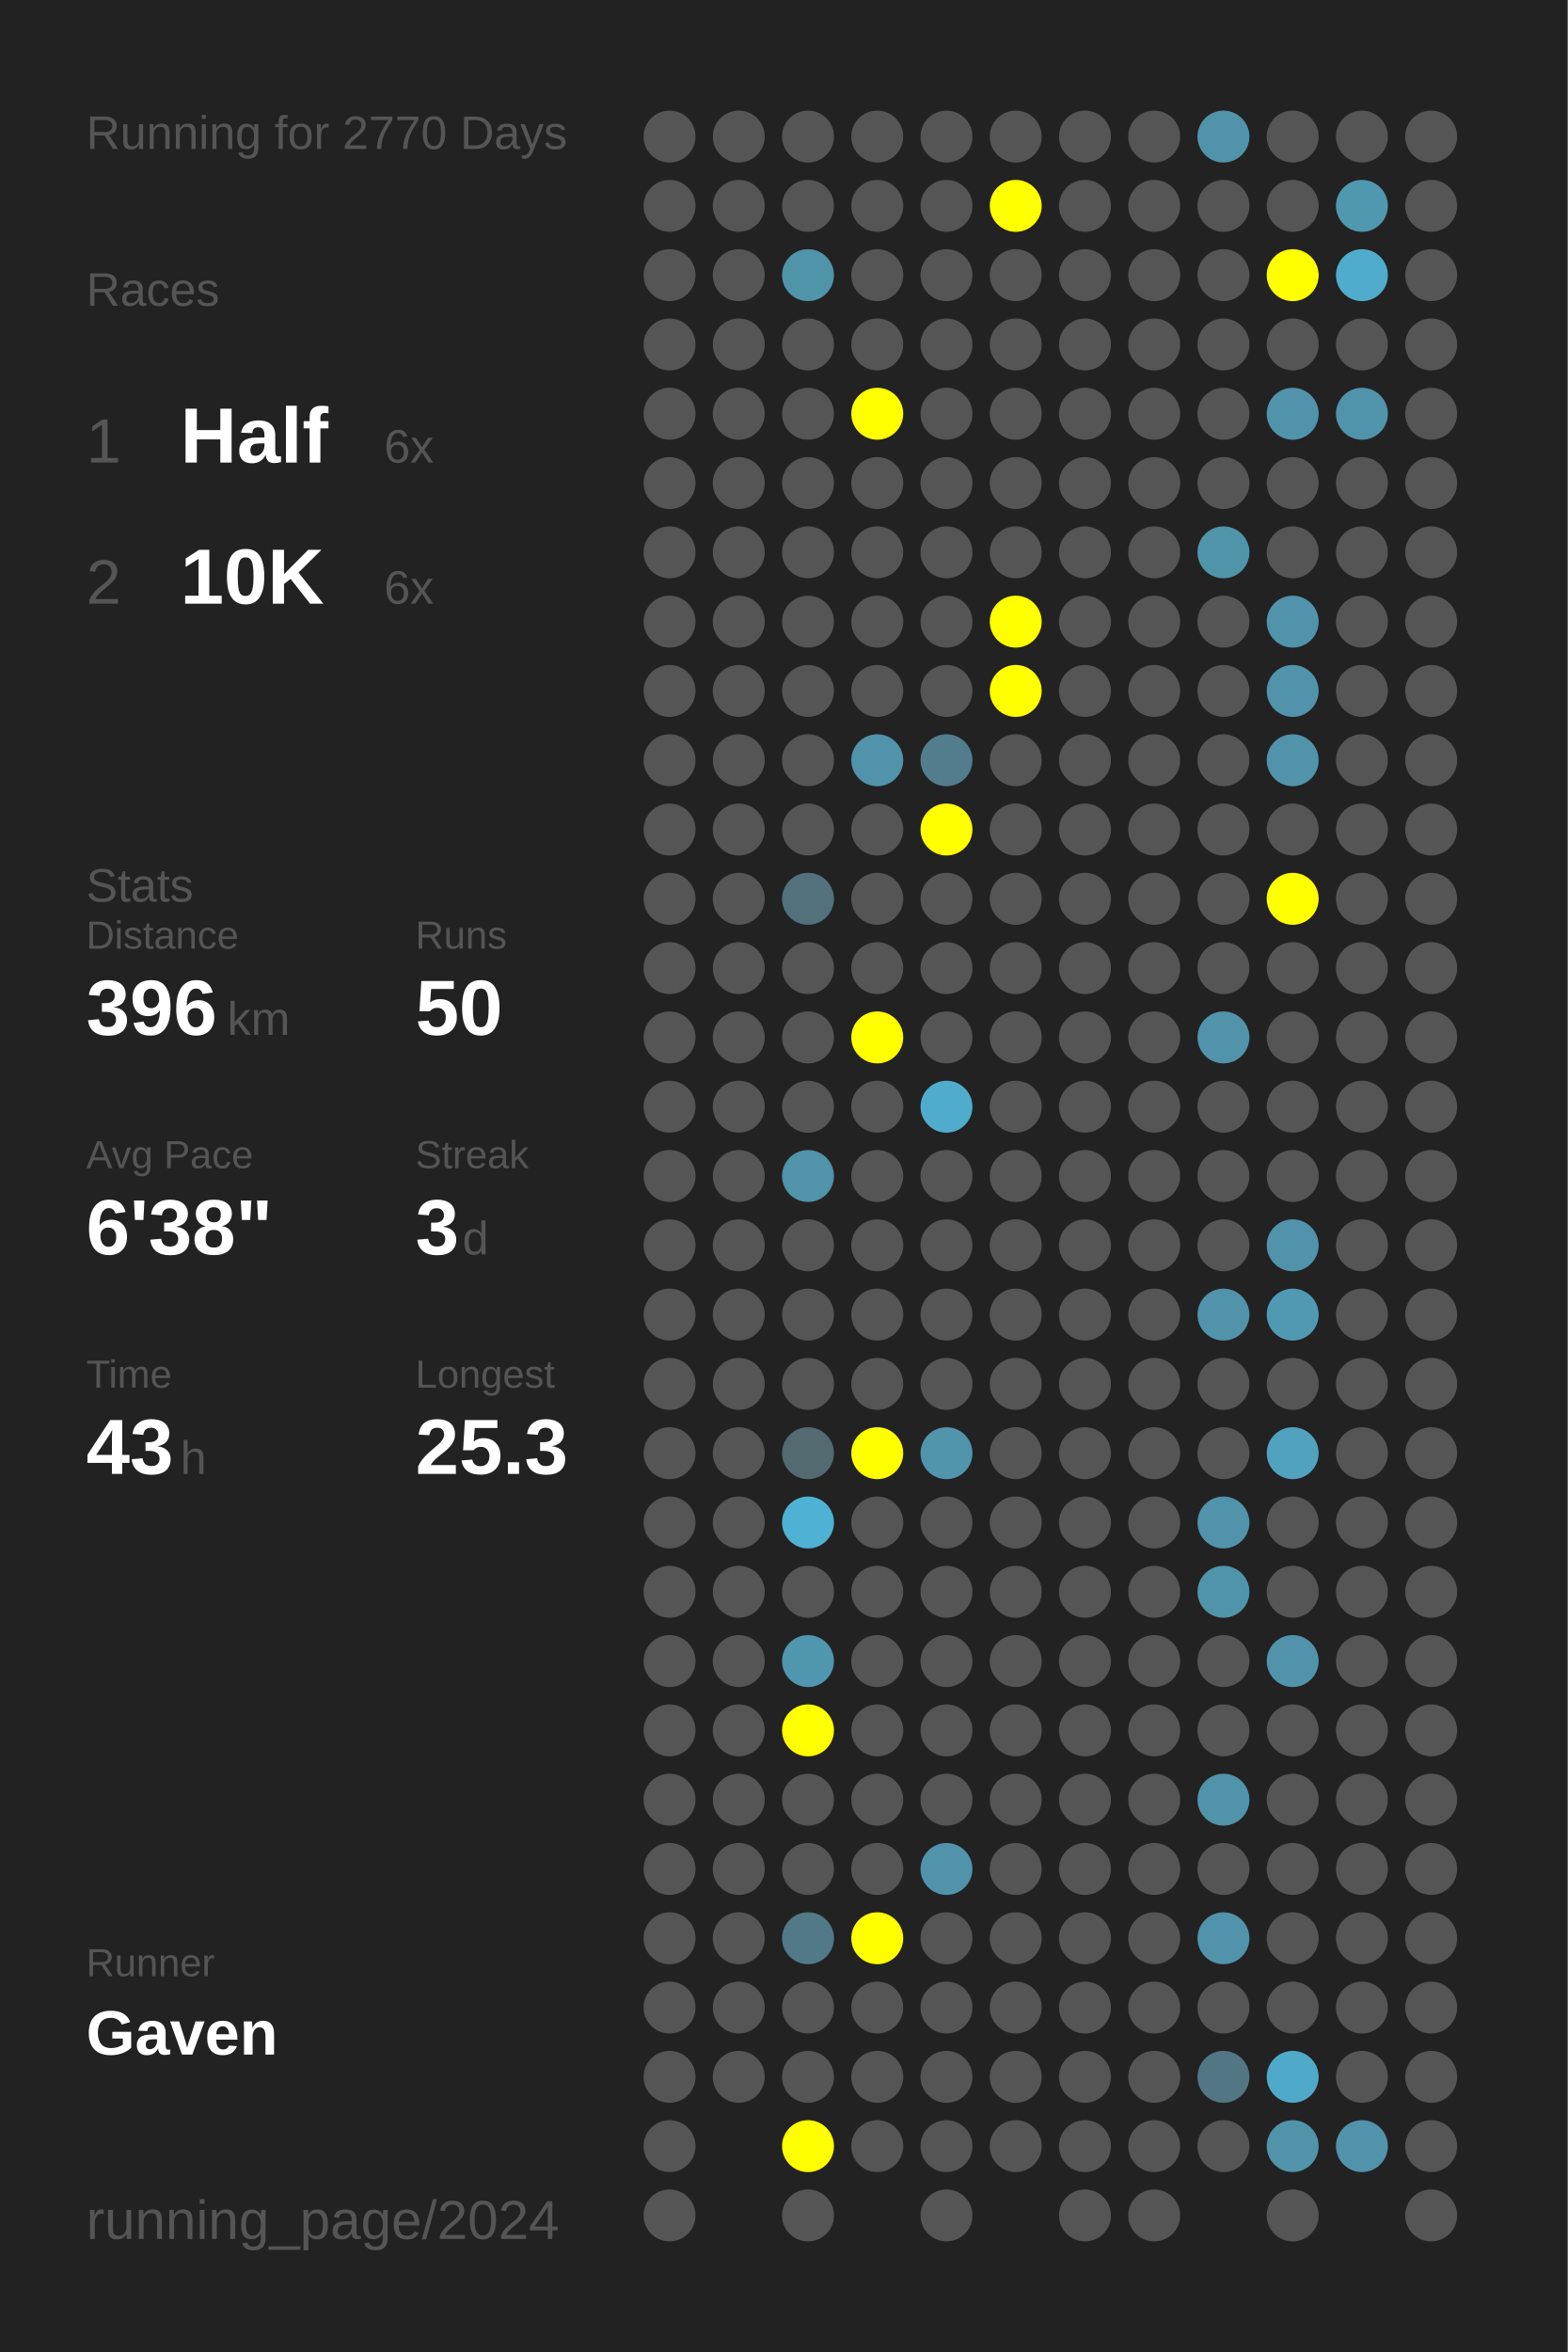
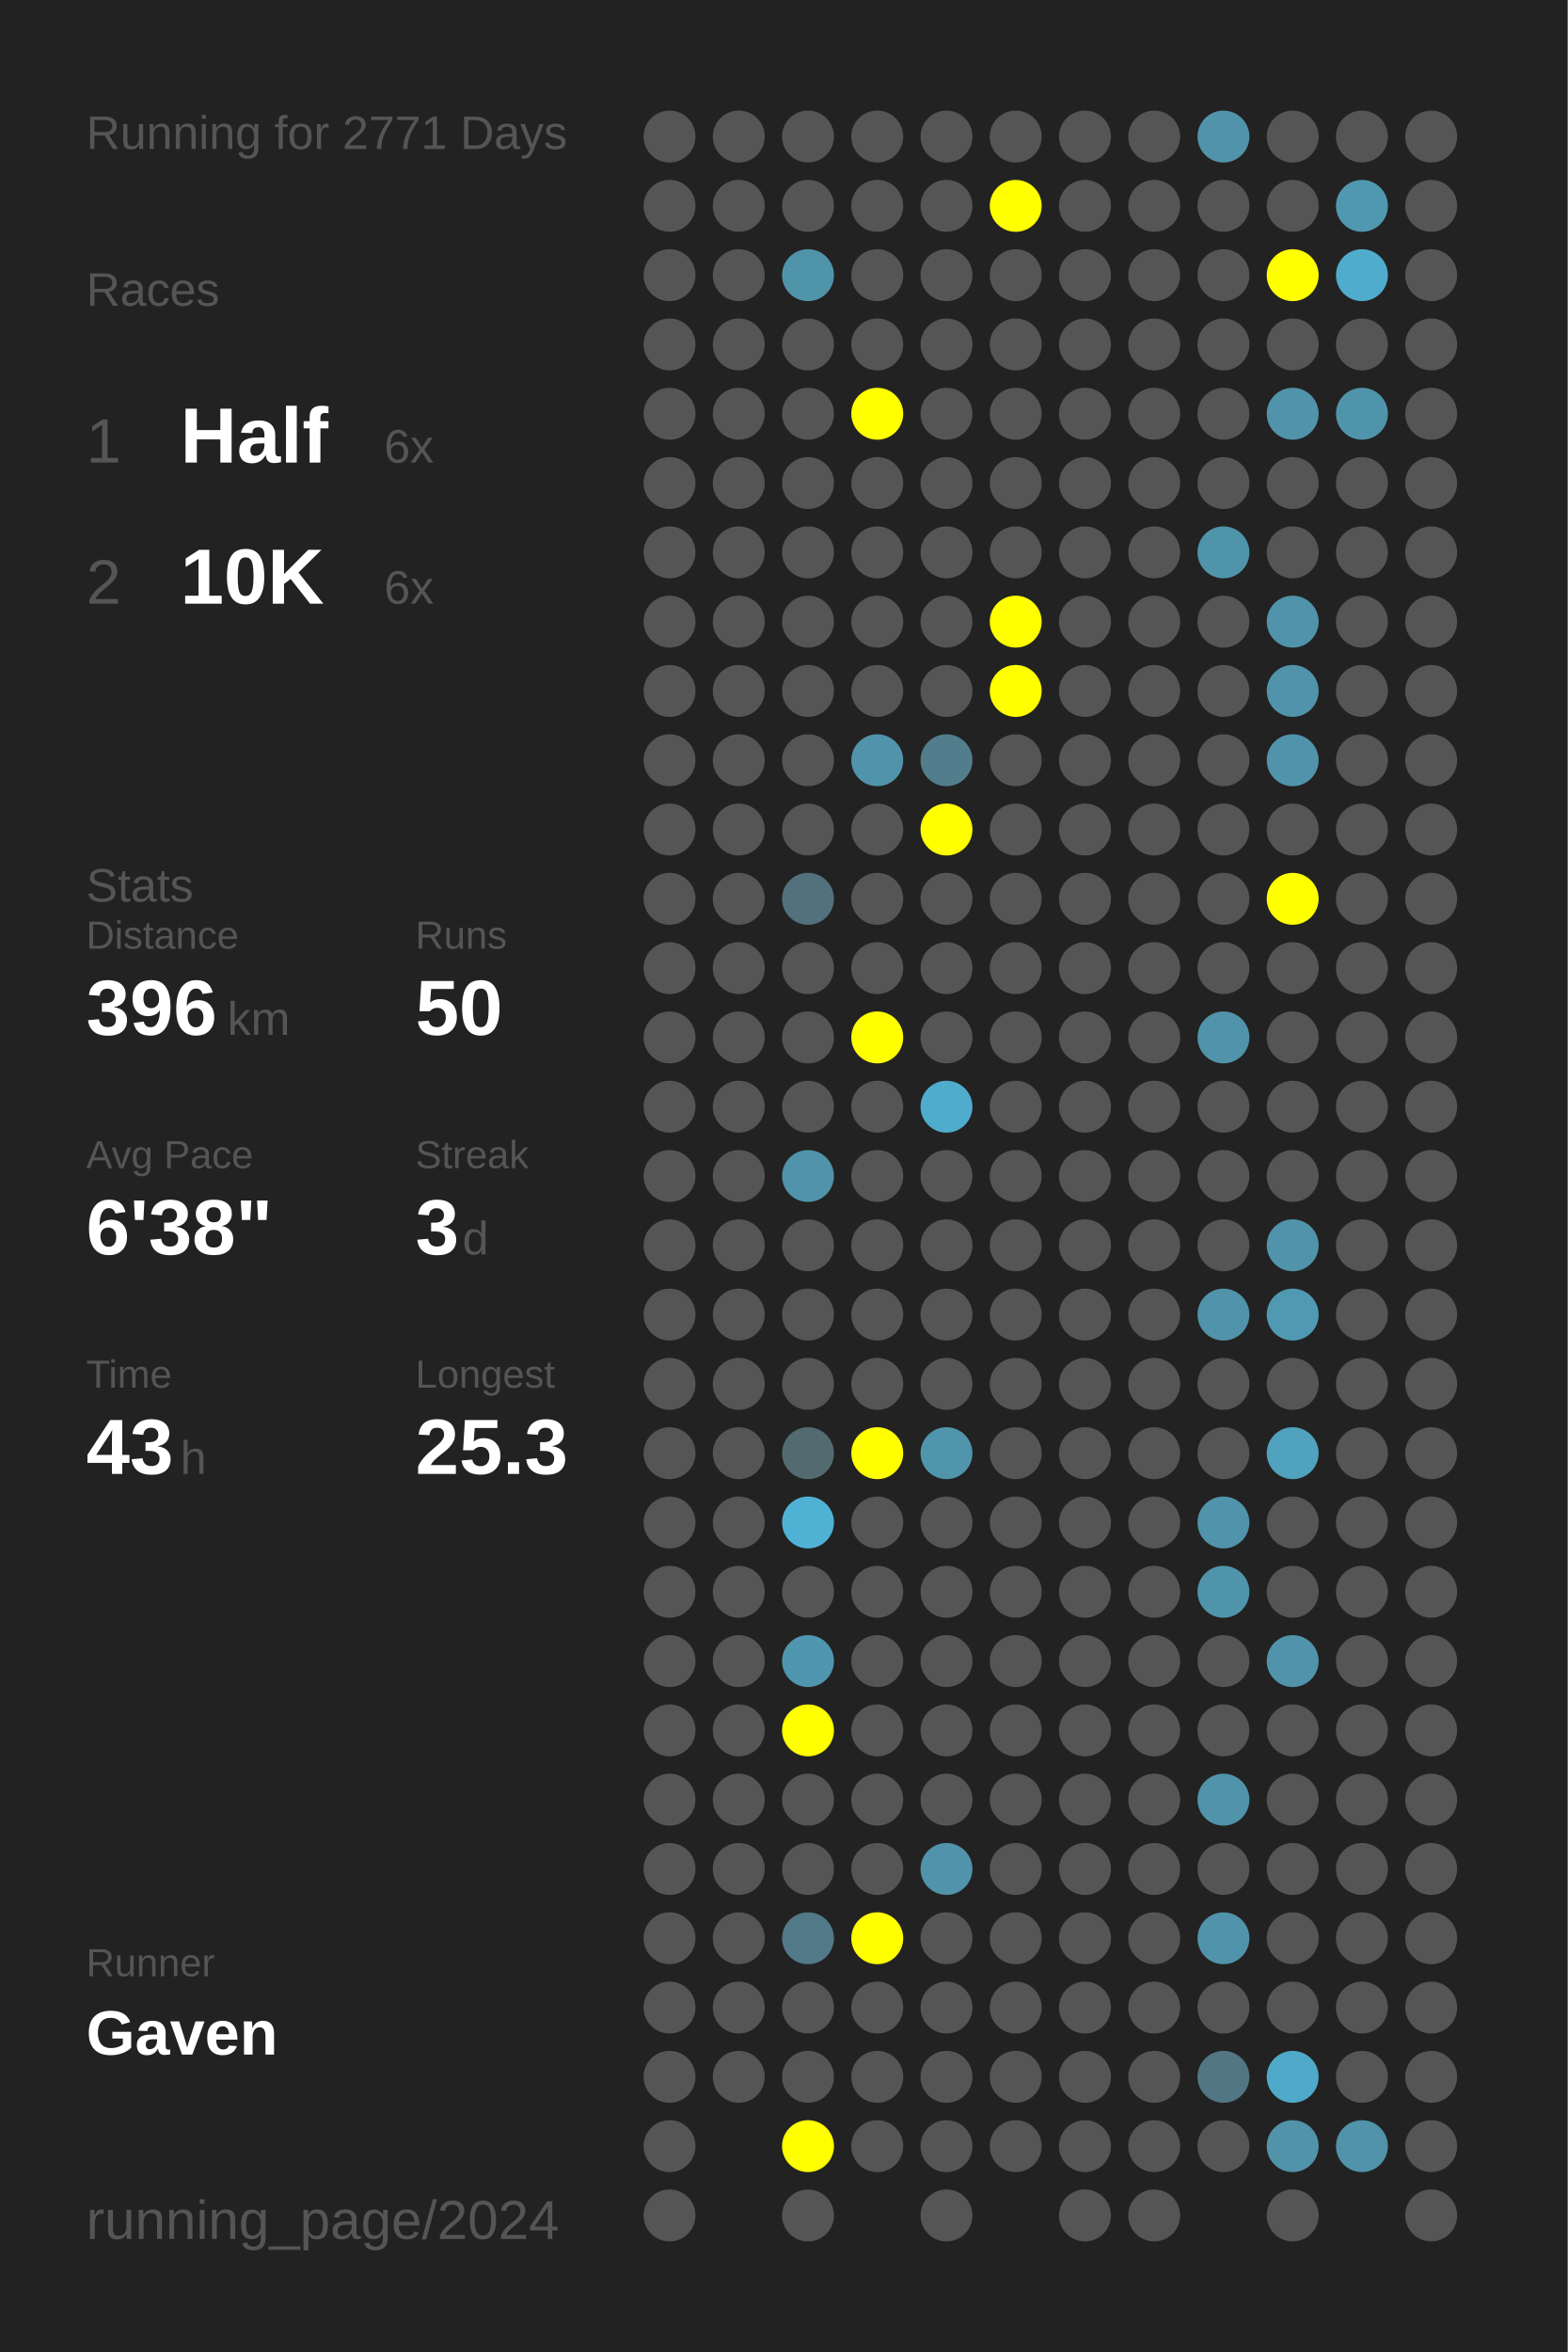
<svg xmlns="http://www.w3.org/2000/svg" baseProfile="full" height="300mm" version="1.1" viewBox="0,0,200,300" width="200mm">
  <defs />
  <rect fill="#222222" height="300" width="200" x="0" y="0" />
-   <text fill="#555555" style="font-size:6px; font-family:Arial;" x="11" y="19">Running for 2770 Days</text>
+   <text fill="#555555" style="font-size:6px; font-family:Arial;" x="11" y="19">Running for 2771 Days</text>
  <text fill="#555555" style="font-size:6px; font-family:Arial;" x="11" y="39">Races</text>
  <text fill="#555555" style="font-size:8px; font-family:Arial;" x="11" y="59">1</text>
  <text fill="#FFFFFF" style="font-size:10px; font-family:Arial; font-weight:bold;" x="23" y="59">Half</text>
  <text fill="#555555" style="font-size:6px; font-family:Arial;" x="49" y="59">6x</text>
  <text fill="#555555" style="font-size:8px; font-family:Arial;" x="11" y="77">2</text>
  <text fill="#FFFFFF" style="font-size:10px; font-family:Arial; font-weight:bold;" x="23" y="77">10K</text>
  <text fill="#555555" style="font-size:6px; font-family:Arial;" x="49" y="77">6x</text>
  <text fill="#555555" style="font-size:6px; font-family:Arial;" x="11" y="115">Stats</text>
  <text fill="#555555" style="font-size:5px; font-family:Arial;" x="11" y="121">Distance</text>
  <text fill="#FFFFFF" style="font-size:10px; font-family:Arial; font-weight:bold;" x="11" y="132">396</text>
  <text fill="#555555" style="font-size:6px; font-family:Arial;" x="29" y="132">km</text>
  <text fill="#555555" style="font-size:5px; font-family:Arial;" x="53" y="121">Runs</text>
  <text fill="#FFFFFF" style="font-size:10px; font-family:Arial; font-weight:bold;" x="53" y="132">50</text>
  <text fill="#555555" style="font-size:5px; font-family:Arial;" x="11" y="149">Avg Pace</text>
  <text fill="#FFFFFF" style="font-size:10px; font-family:Arial; font-weight:bold;" x="11" y="160">6'38"</text>
  <text fill="#555555" style="font-size:5px; font-family:Arial;" x="53" y="149">Streak</text>
  <text fill="#FFFFFF" style="font-size:10px; font-family:Arial; font-weight:bold;" x="53" y="160">3</text>
  <text fill="#555555" style="font-size:6px; font-family:Arial;" x="59" y="160">d</text>
  <text fill="#555555" style="font-size:5px; font-family:Arial;" x="11" y="177">Time</text>
  <text fill="#FFFFFF" style="font-size:10px; font-family:Arial; font-weight:bold;" x="11" y="188">43</text>
  <text fill="#555555" style="font-size:6px; font-family:Arial;" x="23" y="188">h</text>
  <text fill="#555555" style="font-size:5px; font-family:Arial;" x="53" y="177">Longest</text>
  <text fill="#FFFFFF" style="font-size:10px; font-family:Arial; font-weight:bold;" x="53" y="188">25.3</text>
  <text fill="#555555" style="font-size:5px; font-family:Arial;" x="11" y="252.065">Runner</text>
  <text fill="#FFFFFF" style="font-size:8px; font-family:Arial; font-weight:bold;" x="11" y="262.065">Gaven</text>
  <text fill="#555555" style="font-size:7px; font-family:Arial;" x="11" y="285.581">running_page/2024</text>
  <circle cx="85.417" cy="17.419" fill="#555555" r="3.312" />
  <circle cx="85.417" cy="26.258" fill="#555555" r="3.312" />
  <circle cx="85.417" cy="35.097" fill="#555555" r="3.312" />
  <circle cx="85.417" cy="43.935" fill="#555555" r="3.312" />
  <circle cx="85.417" cy="52.774" fill="#555555" r="3.312" />
  <circle cx="85.417" cy="61.613" fill="#555555" r="3.312" />
  <circle cx="85.417" cy="70.452" fill="#555555" r="3.312" />
  <circle cx="85.417" cy="79.29" fill="#555555" r="3.312" />
  <circle cx="85.417" cy="88.129" fill="#555555" r="3.312" />
  <circle cx="85.417" cy="96.968" fill="#555555" r="3.312" />
  <circle cx="85.417" cy="105.806" fill="#555555" r="3.312" />
  <circle cx="85.417" cy="114.645" fill="#555555" r="3.312" />
  <circle cx="85.417" cy="123.484" fill="#555555" r="3.312" />
  <circle cx="85.417" cy="132.323" fill="#555555" r="3.312" />
  <circle cx="85.417" cy="141.161" fill="#555555" r="3.312" />
  <circle cx="85.417" cy="150" fill="#555555" r="3.312" />
  <circle cx="85.417" cy="158.839" fill="#555555" r="3.312" />
  <circle cx="85.417" cy="167.677" fill="#555555" r="3.312" />
  <circle cx="85.417" cy="176.516" fill="#555555" r="3.312" />
  <circle cx="85.417" cy="185.355" fill="#555555" r="3.312" />
  <circle cx="85.417" cy="194.194" fill="#555555" r="3.312" />
  <circle cx="85.417" cy="203.032" fill="#555555" r="3.312" />
  <circle cx="85.417" cy="211.871" fill="#555555" r="3.312" />
  <circle cx="85.417" cy="220.71" fill="#555555" r="3.312" />
  <circle cx="85.417" cy="229.548" fill="#555555" r="3.312" />
  <circle cx="85.417" cy="238.387" fill="#555555" r="3.312" />
  <circle cx="85.417" cy="247.226" fill="#555555" r="3.312" />
  <circle cx="85.417" cy="256.065" fill="#555555" r="3.312" />
  <circle cx="85.417" cy="264.903" fill="#555555" r="3.312" />
  <circle cx="85.417" cy="273.742" fill="#555555" r="3.312" />
  <circle cx="85.417" cy="282.581" fill="#555555" r="3.312" />
  <circle cx="94.25" cy="17.419" fill="#555555" r="3.312" />
  <circle cx="94.25" cy="26.258" fill="#555555" r="3.312" />
  <circle cx="94.25" cy="35.097" fill="#555555" r="3.312" />
  <circle cx="94.25" cy="43.935" fill="#555555" r="3.312" />
  <circle cx="94.25" cy="52.774" fill="#555555" r="3.312" />
  <circle cx="94.25" cy="61.613" fill="#555555" r="3.312" />
  <circle cx="94.25" cy="70.452" fill="#555555" r="3.312" />
  <circle cx="94.25" cy="79.29" fill="#555555" r="3.312" />
  <circle cx="94.25" cy="88.129" fill="#555555" r="3.312" />
  <circle cx="94.25" cy="96.968" fill="#555555" r="3.312" />
  <circle cx="94.25" cy="105.806" fill="#555555" r="3.312" />
  <circle cx="94.25" cy="114.645" fill="#555555" r="3.312" />
  <circle cx="94.25" cy="123.484" fill="#555555" r="3.312" />
  <circle cx="94.25" cy="132.323" fill="#555555" r="3.312" />
  <circle cx="94.25" cy="141.161" fill="#555555" r="3.312" />
  <circle cx="94.25" cy="150" fill="#555555" r="3.312" />
  <circle cx="94.25" cy="158.839" fill="#555555" r="3.312" />
  <circle cx="94.25" cy="167.677" fill="#555555" r="3.312" />
  <circle cx="94.25" cy="176.516" fill="#555555" r="3.312" />
  <circle cx="94.25" cy="185.355" fill="#555555" r="3.312" />
  <circle cx="94.25" cy="194.194" fill="#555555" r="3.312" />
  <circle cx="94.25" cy="203.032" fill="#555555" r="3.312" />
  <circle cx="94.25" cy="211.871" fill="#555555" r="3.312" />
  <circle cx="94.25" cy="220.71" fill="#555555" r="3.312" />
  <circle cx="94.25" cy="229.548" fill="#555555" r="3.312" />
  <circle cx="94.25" cy="238.387" fill="#555555" r="3.312" />
  <circle cx="94.25" cy="247.226" fill="#555555" r="3.312" />
  <circle cx="94.25" cy="256.065" fill="#555555" r="3.312" />
  <circle cx="94.25" cy="264.903" fill="#555555" r="3.312" />
  <circle cx="103.083" cy="17.419" fill="#555555" r="3.312" />
  <circle cx="103.083" cy="26.258" fill="#555555" r="3.312" />
  <circle cx="103.083" cy="35.097" fill="#5094aa" r="3.312" />
  <circle cx="103.083" cy="43.935" fill="#555555" r="3.312" />
  <circle cx="103.083" cy="52.774" fill="#555555" r="3.312" />
  <circle cx="103.083" cy="61.613" fill="#555555" r="3.312" />
  <circle cx="103.083" cy="70.452" fill="#555555" r="3.312" />
  <circle cx="103.083" cy="79.29" fill="#555555" r="3.312" />
  <circle cx="103.083" cy="88.129" fill="#555555" r="3.312" />
  <circle cx="103.083" cy="96.968" fill="#555555" r="3.312" />
  <circle cx="103.083" cy="105.806" fill="#555555" r="3.312" />
  <circle cx="103.083" cy="114.645" fill="#53717c" r="3.312" />
  <circle cx="103.083" cy="123.484" fill="#555555" r="3.312" />
  <circle cx="103.083" cy="132.323" fill="#555555" r="3.312" />
  <circle cx="103.083" cy="141.161" fill="#555555" r="3.312" />
  <circle cx="103.083" cy="150" fill="#5093aa" r="3.312" />
  <circle cx="103.083" cy="158.839" fill="#555555" r="3.312" />
  <circle cx="103.083" cy="167.677" fill="#555555" r="3.312" />
  <circle cx="103.083" cy="176.516" fill="#555555" r="3.312" />
  <circle cx="103.083" cy="185.355" fill="#536a71" r="3.312" />
  <circle cx="103.083" cy="194.194" fill="#4fb2d4" r="3.312" />
  <circle cx="103.083" cy="203.032" fill="#555555" r="3.312" />
  <circle cx="103.083" cy="211.871" fill="#5096ae" r="3.312" />
  <circle cx="103.083" cy="220.71" fill="#FFFF00" r="3.312" />
  <circle cx="103.083" cy="229.548" fill="#555555" r="3.312" />
  <circle cx="103.083" cy="238.387" fill="#555555" r="3.312" />
  <circle cx="103.083" cy="247.226" fill="#527987" r="3.312" />
  <circle cx="103.083" cy="256.065" fill="#555555" r="3.312" />
  <circle cx="103.083" cy="264.903" fill="#555555" r="3.312" />
  <circle cx="103.083" cy="273.742" fill="#FFFF00" r="3.312" />
  <circle cx="103.083" cy="282.581" fill="#555555" r="3.312" />
  <circle cx="111.917" cy="17.419" fill="#555555" r="3.312" />
  <circle cx="111.917" cy="26.258" fill="#555555" r="3.312" />
  <circle cx="111.917" cy="35.097" fill="#555555" r="3.312" />
  <circle cx="111.917" cy="43.935" fill="#555555" r="3.312" />
  <circle cx="111.917" cy="52.774" fill="#FFFF00" r="3.312" />
  <circle cx="111.917" cy="61.613" fill="#555555" r="3.312" />
  <circle cx="111.917" cy="70.452" fill="#555555" r="3.312" />
  <circle cx="111.917" cy="79.29" fill="#555555" r="3.312" />
  <circle cx="111.917" cy="88.129" fill="#555555" r="3.312" />
  <circle cx="111.917" cy="96.968" fill="#5093aa" r="3.312" />
  <circle cx="111.917" cy="105.806" fill="#555555" r="3.312" />
  <circle cx="111.917" cy="114.645" fill="#555555" r="3.312" />
  <circle cx="111.917" cy="123.484" fill="#555555" r="3.312" />
  <circle cx="111.917" cy="132.323" fill="#FFFF00" r="3.312" />
  <circle cx="111.917" cy="141.161" fill="#555555" r="3.312" />
  <circle cx="111.917" cy="150" fill="#555555" r="3.312" />
  <circle cx="111.917" cy="158.839" fill="#555555" r="3.312" />
  <circle cx="111.917" cy="167.677" fill="#555555" r="3.312" />
  <circle cx="111.917" cy="176.516" fill="#555555" r="3.312" />
  <circle cx="111.917" cy="185.355" fill="#FFFF00" r="3.312" />
  <circle cx="111.917" cy="194.194" fill="#555555" r="3.312" />
  <circle cx="111.917" cy="203.032" fill="#555555" r="3.312" />
  <circle cx="111.917" cy="211.871" fill="#555555" r="3.312" />
  <circle cx="111.917" cy="220.71" fill="#555555" r="3.312" />
  <circle cx="111.917" cy="229.548" fill="#555555" r="3.312" />
  <circle cx="111.917" cy="238.387" fill="#555555" r="3.312" />
  <circle cx="111.917" cy="247.226" fill="#FFFF00" r="3.312" />
  <circle cx="111.917" cy="256.065" fill="#555555" r="3.312" />
  <circle cx="111.917" cy="264.903" fill="#555555" r="3.312" />
  <circle cx="111.917" cy="273.742" fill="#555555" r="3.312" />
  <circle cx="120.75" cy="17.419" fill="#555555" r="3.312" />
  <circle cx="120.75" cy="26.258" fill="#555555" r="3.312" />
  <circle cx="120.75" cy="35.097" fill="#555555" r="3.312" />
  <circle cx="120.75" cy="43.935" fill="#555555" r="3.312" />
  <circle cx="120.75" cy="52.774" fill="#555555" r="3.312" />
  <circle cx="120.75" cy="61.613" fill="#555555" r="3.312" />
  <circle cx="120.75" cy="70.452" fill="#555555" r="3.312" />
  <circle cx="120.75" cy="79.29" fill="#555555" r="3.312" />
  <circle cx="120.75" cy="88.129" fill="#555555" r="3.312" />
  <circle cx="120.75" cy="96.968" fill="#527d8c" r="3.312" />
  <circle cx="120.75" cy="105.806" fill="#FFFF00" r="3.312" />
  <circle cx="120.75" cy="114.645" fill="#555555" r="3.312" />
  <circle cx="120.75" cy="123.484" fill="#555555" r="3.312" />
  <circle cx="120.75" cy="132.323" fill="#555555" r="3.312" />
  <circle cx="120.75" cy="141.161" fill="#4faccc" r="3.312" />
  <circle cx="120.75" cy="150" fill="#555555" r="3.312" />
  <circle cx="120.75" cy="158.839" fill="#555555" r="3.312" />
  <circle cx="120.75" cy="167.677" fill="#555555" r="3.312" />
  <circle cx="120.75" cy="176.516" fill="#555555" r="3.312" />
  <circle cx="120.75" cy="185.355" fill="#5095ac" r="3.312" />
  <circle cx="120.75" cy="194.194" fill="#555555" r="3.312" />
  <circle cx="120.75" cy="203.032" fill="#555555" r="3.312" />
  <circle cx="120.75" cy="211.871" fill="#555555" r="3.312" />
  <circle cx="120.75" cy="220.71" fill="#555555" r="3.312" />
  <circle cx="120.75" cy="229.548" fill="#555555" r="3.312" />
  <circle cx="120.75" cy="238.387" fill="#5093aa" r="3.312" />
  <circle cx="120.75" cy="247.226" fill="#555555" r="3.312" />
  <circle cx="120.75" cy="256.065" fill="#555555" r="3.312" />
  <circle cx="120.75" cy="264.903" fill="#555555" r="3.312" />
  <circle cx="120.75" cy="273.742" fill="#555555" r="3.312" />
  <circle cx="120.75" cy="282.581" fill="#555555" r="3.312" />
  <circle cx="129.583" cy="17.419" fill="#555555" r="3.312" />
  <circle cx="129.583" cy="26.258" fill="#FFFF00" r="3.312" />
  <circle cx="129.583" cy="35.097" fill="#555555" r="3.312" />
  <circle cx="129.583" cy="43.935" fill="#555555" r="3.312" />
  <circle cx="129.583" cy="52.774" fill="#555555" r="3.312" />
  <circle cx="129.583" cy="61.613" fill="#555555" r="3.312" />
  <circle cx="129.583" cy="70.452" fill="#555555" r="3.312" />
  <circle cx="129.583" cy="79.29" fill="#FFFF00" r="3.312" />
  <circle cx="129.583" cy="88.129" fill="#FFFF00" r="3.312" />
  <circle cx="129.583" cy="96.968" fill="#555555" r="3.312" />
  <circle cx="129.583" cy="105.806" fill="#555555" r="3.312" />
  <circle cx="129.583" cy="114.645" fill="#555555" r="3.312" />
  <circle cx="129.583" cy="123.484" fill="#555555" r="3.312" />
  <circle cx="129.583" cy="132.323" fill="#555555" r="3.312" />
  <circle cx="129.583" cy="141.161" fill="#555555" r="3.312" />
  <circle cx="129.583" cy="150" fill="#555555" r="3.312" />
  <circle cx="129.583" cy="158.839" fill="#555555" r="3.312" />
  <circle cx="129.583" cy="167.677" fill="#555555" r="3.312" />
  <circle cx="129.583" cy="176.516" fill="#555555" r="3.312" />
  <circle cx="129.583" cy="185.355" fill="#555555" r="3.312" />
  <circle cx="129.583" cy="194.194" fill="#555555" r="3.312" />
  <circle cx="129.583" cy="203.032" fill="#555555" r="3.312" />
  <circle cx="129.583" cy="211.871" fill="#555555" r="3.312" />
  <circle cx="129.583" cy="220.71" fill="#555555" r="3.312" />
  <circle cx="129.583" cy="229.548" fill="#555555" r="3.312" />
  <circle cx="129.583" cy="238.387" fill="#555555" r="3.312" />
  <circle cx="129.583" cy="247.226" fill="#555555" r="3.312" />
  <circle cx="129.583" cy="256.065" fill="#555555" r="3.312" />
  <circle cx="129.583" cy="264.903" fill="#555555" r="3.312" />
  <circle cx="129.583" cy="273.742" fill="#555555" r="3.312" />
  <circle cx="138.417" cy="17.419" fill="#555555" r="3.312" />
  <circle cx="138.417" cy="26.258" fill="#555555" r="3.312" />
  <circle cx="138.417" cy="35.097" fill="#555555" r="3.312" />
  <circle cx="138.417" cy="43.935" fill="#555555" r="3.312" />
  <circle cx="138.417" cy="52.774" fill="#555555" r="3.312" />
  <circle cx="138.417" cy="61.613" fill="#555555" r="3.312" />
  <circle cx="138.417" cy="70.452" fill="#555555" r="3.312" />
  <circle cx="138.417" cy="79.29" fill="#555555" r="3.312" />
  <circle cx="138.417" cy="88.129" fill="#555555" r="3.312" />
  <circle cx="138.417" cy="96.968" fill="#555555" r="3.312" />
  <circle cx="138.417" cy="105.806" fill="#555555" r="3.312" />
  <circle cx="138.417" cy="114.645" fill="#555555" r="3.312" />
  <circle cx="138.417" cy="123.484" fill="#555555" r="3.312" />
  <circle cx="138.417" cy="132.323" fill="#555555" r="3.312" />
  <circle cx="138.417" cy="141.161" fill="#555555" r="3.312" />
  <circle cx="138.417" cy="150" fill="#555555" r="3.312" />
  <circle cx="138.417" cy="158.839" fill="#555555" r="3.312" />
  <circle cx="138.417" cy="167.677" fill="#555555" r="3.312" />
  <circle cx="138.417" cy="176.516" fill="#555555" r="3.312" />
  <circle cx="138.417" cy="185.355" fill="#555555" r="3.312" />
  <circle cx="138.417" cy="194.194" fill="#555555" r="3.312" />
  <circle cx="138.417" cy="203.032" fill="#555555" r="3.312" />
  <circle cx="138.417" cy="211.871" fill="#555555" r="3.312" />
  <circle cx="138.417" cy="220.71" fill="#555555" r="3.312" />
  <circle cx="138.417" cy="229.548" fill="#555555" r="3.312" />
  <circle cx="138.417" cy="238.387" fill="#555555" r="3.312" />
  <circle cx="138.417" cy="247.226" fill="#555555" r="3.312" />
  <circle cx="138.417" cy="256.065" fill="#555555" r="3.312" />
  <circle cx="138.417" cy="264.903" fill="#555555" r="3.312" />
  <circle cx="138.417" cy="273.742" fill="#555555" r="3.312" />
  <circle cx="138.417" cy="282.581" fill="#555555" r="3.312" />
  <circle cx="147.25" cy="17.419" fill="#555555" r="3.312" />
  <circle cx="147.25" cy="26.258" fill="#555555" r="3.312" />
  <circle cx="147.25" cy="35.097" fill="#555555" r="3.312" />
  <circle cx="147.25" cy="43.935" fill="#555555" r="3.312" />
  <circle cx="147.25" cy="52.774" fill="#555555" r="3.312" />
  <circle cx="147.25" cy="61.613" fill="#555555" r="3.312" />
  <circle cx="147.25" cy="70.452" fill="#555555" r="3.312" />
  <circle cx="147.25" cy="79.29" fill="#555555" r="3.312" />
  <circle cx="147.25" cy="88.129" fill="#555555" r="3.312" />
  <circle cx="147.25" cy="96.968" fill="#555555" r="3.312" />
  <circle cx="147.25" cy="105.806" fill="#555555" r="3.312" />
  <circle cx="147.25" cy="114.645" fill="#555555" r="3.312" />
  <circle cx="147.25" cy="123.484" fill="#555555" r="3.312" />
  <circle cx="147.25" cy="132.323" fill="#555555" r="3.312" />
  <circle cx="147.25" cy="141.161" fill="#555555" r="3.312" />
  <circle cx="147.25" cy="150" fill="#555555" r="3.312" />
  <circle cx="147.25" cy="158.839" fill="#555555" r="3.312" />
  <circle cx="147.25" cy="167.677" fill="#555555" r="3.312" />
  <circle cx="147.25" cy="176.516" fill="#555555" r="3.312" />
  <circle cx="147.25" cy="185.355" fill="#555555" r="3.312" />
  <circle cx="147.25" cy="194.194" fill="#555555" r="3.312" />
  <circle cx="147.25" cy="203.032" fill="#555555" r="3.312" />
  <circle cx="147.25" cy="211.871" fill="#555555" r="3.312" />
  <circle cx="147.25" cy="220.71" fill="#555555" r="3.312" />
  <circle cx="147.25" cy="229.548" fill="#555555" r="3.312" />
  <circle cx="147.25" cy="238.387" fill="#555555" r="3.312" />
  <circle cx="147.25" cy="247.226" fill="#555555" r="3.312" />
  <circle cx="147.25" cy="256.065" fill="#555555" r="3.312" />
  <circle cx="147.25" cy="264.903" fill="#555555" r="3.312" />
  <circle cx="147.25" cy="273.742" fill="#555555" r="3.312" />
  <circle cx="147.25" cy="282.581" fill="#555555" r="3.312" />
  <circle cx="156.083" cy="17.419" fill="#5093aa" r="3.312" />
  <circle cx="156.083" cy="26.258" fill="#555555" r="3.312" />
  <circle cx="156.083" cy="35.097" fill="#555555" r="3.312" />
  <circle cx="156.083" cy="43.935" fill="#555555" r="3.312" />
  <circle cx="156.083" cy="52.774" fill="#555555" r="3.312" />
  <circle cx="156.083" cy="61.613" fill="#555555" r="3.312" />
  <circle cx="156.083" cy="70.452" fill="#5094aa" r="3.312" />
  <circle cx="156.083" cy="79.29" fill="#555555" r="3.312" />
  <circle cx="156.083" cy="88.129" fill="#555555" r="3.312" />
  <circle cx="156.083" cy="96.968" fill="#555555" r="3.312" />
  <circle cx="156.083" cy="105.806" fill="#555555" r="3.312" />
  <circle cx="156.083" cy="114.645" fill="#555555" r="3.312" />
  <circle cx="156.083" cy="123.484" fill="#555555" r="3.312" />
  <circle cx="156.083" cy="132.323" fill="#5093aa" r="3.312" />
  <circle cx="156.083" cy="141.161" fill="#555555" r="3.312" />
  <circle cx="156.083" cy="150" fill="#555555" r="3.312" />
  <circle cx="156.083" cy="158.839" fill="#555555" r="3.312" />
  <circle cx="156.083" cy="167.677" fill="#5093aa" r="3.312" />
  <circle cx="156.083" cy="176.516" fill="#555555" r="3.312" />
  <circle cx="156.083" cy="185.355" fill="#555555" r="3.312" />
  <circle cx="156.083" cy="194.194" fill="#5093aa" r="3.312" />
  <circle cx="156.083" cy="203.032" fill="#5094ab" r="3.312" />
  <circle cx="156.083" cy="211.871" fill="#555555" r="3.312" />
  <circle cx="156.083" cy="220.71" fill="#555555" r="3.312" />
  <circle cx="156.083" cy="229.548" fill="#5093aa" r="3.312" />
  <circle cx="156.083" cy="238.387" fill="#555555" r="3.312" />
  <circle cx="156.083" cy="247.226" fill="#5093aa" r="3.312" />
  <circle cx="156.083" cy="256.065" fill="#555555" r="3.312" />
  <circle cx="156.083" cy="264.903" fill="#527683" r="3.312" />
  <circle cx="156.083" cy="273.742" fill="#555555" r="3.312" />
  <circle cx="164.917" cy="17.419" fill="#555555" r="3.312" />
  <circle cx="164.917" cy="26.258" fill="#555555" r="3.312" />
  <circle cx="164.917" cy="35.097" fill="#FFFF00" r="3.312" />
  <circle cx="164.917" cy="43.935" fill="#555555" r="3.312" />
  <circle cx="164.917" cy="52.774" fill="#5093aa" r="3.312" />
  <circle cx="164.917" cy="61.613" fill="#555555" r="3.312" />
  <circle cx="164.917" cy="70.452" fill="#555555" r="3.312" />
  <circle cx="164.917" cy="79.29" fill="#5093aa" r="3.312" />
  <circle cx="164.917" cy="88.129" fill="#5093aa" r="3.312" />
  <circle cx="164.917" cy="96.968" fill="#5093aa" r="3.312" />
  <circle cx="164.917" cy="105.806" fill="#555555" r="3.312" />
  <circle cx="164.917" cy="114.645" fill="#FFFF00" r="3.312" />
  <circle cx="164.917" cy="123.484" fill="#555555" r="3.312" />
  <circle cx="164.917" cy="132.323" fill="#555555" r="3.312" />
  <circle cx="164.917" cy="141.161" fill="#555555" r="3.312" />
  <circle cx="164.917" cy="150" fill="#555555" r="3.312" />
  <circle cx="164.917" cy="158.839" fill="#5093aa" r="3.312" />
  <circle cx="164.917" cy="167.677" fill="#5099b2" r="3.312" />
  <circle cx="164.917" cy="176.516" fill="#555555" r="3.312" />
  <circle cx="164.917" cy="185.355" fill="#50a2be" r="3.312" />
  <circle cx="164.917" cy="194.194" fill="#555555" r="3.312" />
  <circle cx="164.917" cy="203.032" fill="#555555" r="3.312" />
  <circle cx="164.917" cy="211.871" fill="#5093aa" r="3.312" />
  <circle cx="164.917" cy="220.71" fill="#555555" r="3.312" />
  <circle cx="164.917" cy="229.548" fill="#555555" r="3.312" />
  <circle cx="164.917" cy="238.387" fill="#555555" r="3.312" />
  <circle cx="164.917" cy="247.226" fill="#555555" r="3.312" />
  <circle cx="164.917" cy="256.065" fill="#555555" r="3.312" />
  <circle cx="164.917" cy="264.903" fill="#4fa9c8" r="3.312" />
  <circle cx="164.917" cy="273.742" fill="#5193a9" r="3.312" />
  <circle cx="164.917" cy="282.581" fill="#555555" r="3.312" />
  <circle cx="173.75" cy="17.419" fill="#555555" r="3.312" />
  <circle cx="173.75" cy="26.258" fill="#5098b0" r="3.312" />
  <circle cx="173.75" cy="35.097" fill="#4faccc" r="3.312" />
  <circle cx="173.75" cy="43.935" fill="#555555" r="3.312" />
  <circle cx="173.75" cy="52.774" fill="#5094ab" r="3.312" />
  <circle cx="173.75" cy="61.613" fill="#555555" r="3.312" />
  <circle cx="173.75" cy="70.452" fill="#555555" r="3.312" />
  <circle cx="173.75" cy="79.29" fill="#555555" r="3.312" />
  <circle cx="173.75" cy="88.129" fill="#555555" r="3.312" />
  <circle cx="173.75" cy="96.968" fill="#555555" r="3.312" />
  <circle cx="173.75" cy="105.806" fill="#555555" r="3.312" />
  <circle cx="173.75" cy="114.645" fill="#555555" r="3.312" />
  <circle cx="173.75" cy="123.484" fill="#555555" r="3.312" />
  <circle cx="173.75" cy="132.323" fill="#555555" r="3.312" />
  <circle cx="173.75" cy="141.161" fill="#555555" r="3.312" />
  <circle cx="173.75" cy="150" fill="#555555" r="3.312" />
  <circle cx="173.75" cy="158.839" fill="#555555" r="3.312" />
  <circle cx="173.75" cy="167.677" fill="#555555" r="3.312" />
  <circle cx="173.75" cy="176.516" fill="#555555" r="3.312" />
  <circle cx="173.75" cy="185.355" fill="#555555" r="3.312" />
  <circle cx="173.75" cy="194.194" fill="#555555" r="3.312" />
  <circle cx="173.75" cy="203.032" fill="#555555" r="3.312" />
  <circle cx="173.75" cy="211.871" fill="#555555" r="3.312" />
  <circle cx="173.75" cy="220.71" fill="#555555" r="3.312" />
  <circle cx="173.75" cy="229.548" fill="#555555" r="3.312" />
  <circle cx="173.75" cy="238.387" fill="#555555" r="3.312" />
  <circle cx="173.75" cy="247.226" fill="#555555" r="3.312" />
  <circle cx="173.75" cy="256.065" fill="#555555" r="3.312" />
  <circle cx="173.75" cy="264.903" fill="#555555" r="3.312" />
  <circle cx="173.75" cy="273.742" fill="#5093aa" r="3.312" />
  <circle cx="182.583" cy="17.419" fill="#555555" r="3.312" />
  <circle cx="182.583" cy="26.258" fill="#555555" r="3.312" />
  <circle cx="182.583" cy="35.097" fill="#555555" r="3.312" />
  <circle cx="182.583" cy="43.935" fill="#555555" r="3.312" />
  <circle cx="182.583" cy="52.774" fill="#555555" r="3.312" />
  <circle cx="182.583" cy="61.613" fill="#555555" r="3.312" />
  <circle cx="182.583" cy="70.452" fill="#555555" r="3.312" />
  <circle cx="182.583" cy="79.29" fill="#555555" r="3.312" />
  <circle cx="182.583" cy="88.129" fill="#555555" r="3.312" />
  <circle cx="182.583" cy="96.968" fill="#555555" r="3.312" />
  <circle cx="182.583" cy="105.806" fill="#555555" r="3.312" />
  <circle cx="182.583" cy="114.645" fill="#555555" r="3.312" />
  <circle cx="182.583" cy="123.484" fill="#555555" r="3.312" />
  <circle cx="182.583" cy="132.323" fill="#555555" r="3.312" />
  <circle cx="182.583" cy="141.161" fill="#555555" r="3.312" />
  <circle cx="182.583" cy="150" fill="#555555" r="3.312" />
  <circle cx="182.583" cy="158.839" fill="#555555" r="3.312" />
  <circle cx="182.583" cy="167.677" fill="#555555" r="3.312" />
  <circle cx="182.583" cy="176.516" fill="#555555" r="3.312" />
  <circle cx="182.583" cy="185.355" fill="#555555" r="3.312" />
  <circle cx="182.583" cy="194.194" fill="#555555" r="3.312" />
  <circle cx="182.583" cy="203.032" fill="#555555" r="3.312" />
  <circle cx="182.583" cy="211.871" fill="#555555" r="3.312" />
  <circle cx="182.583" cy="220.71" fill="#555555" r="3.312" />
  <circle cx="182.583" cy="229.548" fill="#555555" r="3.312" />
  <circle cx="182.583" cy="238.387" fill="#555555" r="3.312" />
  <circle cx="182.583" cy="247.226" fill="#555555" r="3.312" />
  <circle cx="182.583" cy="256.065" fill="#555555" r="3.312" />
  <circle cx="182.583" cy="264.903" fill="#555555" r="3.312" />
  <circle cx="182.583" cy="273.742" fill="#555555" r="3.312" />
  <circle cx="182.583" cy="282.581" fill="#555555" r="3.312" />
</svg>
